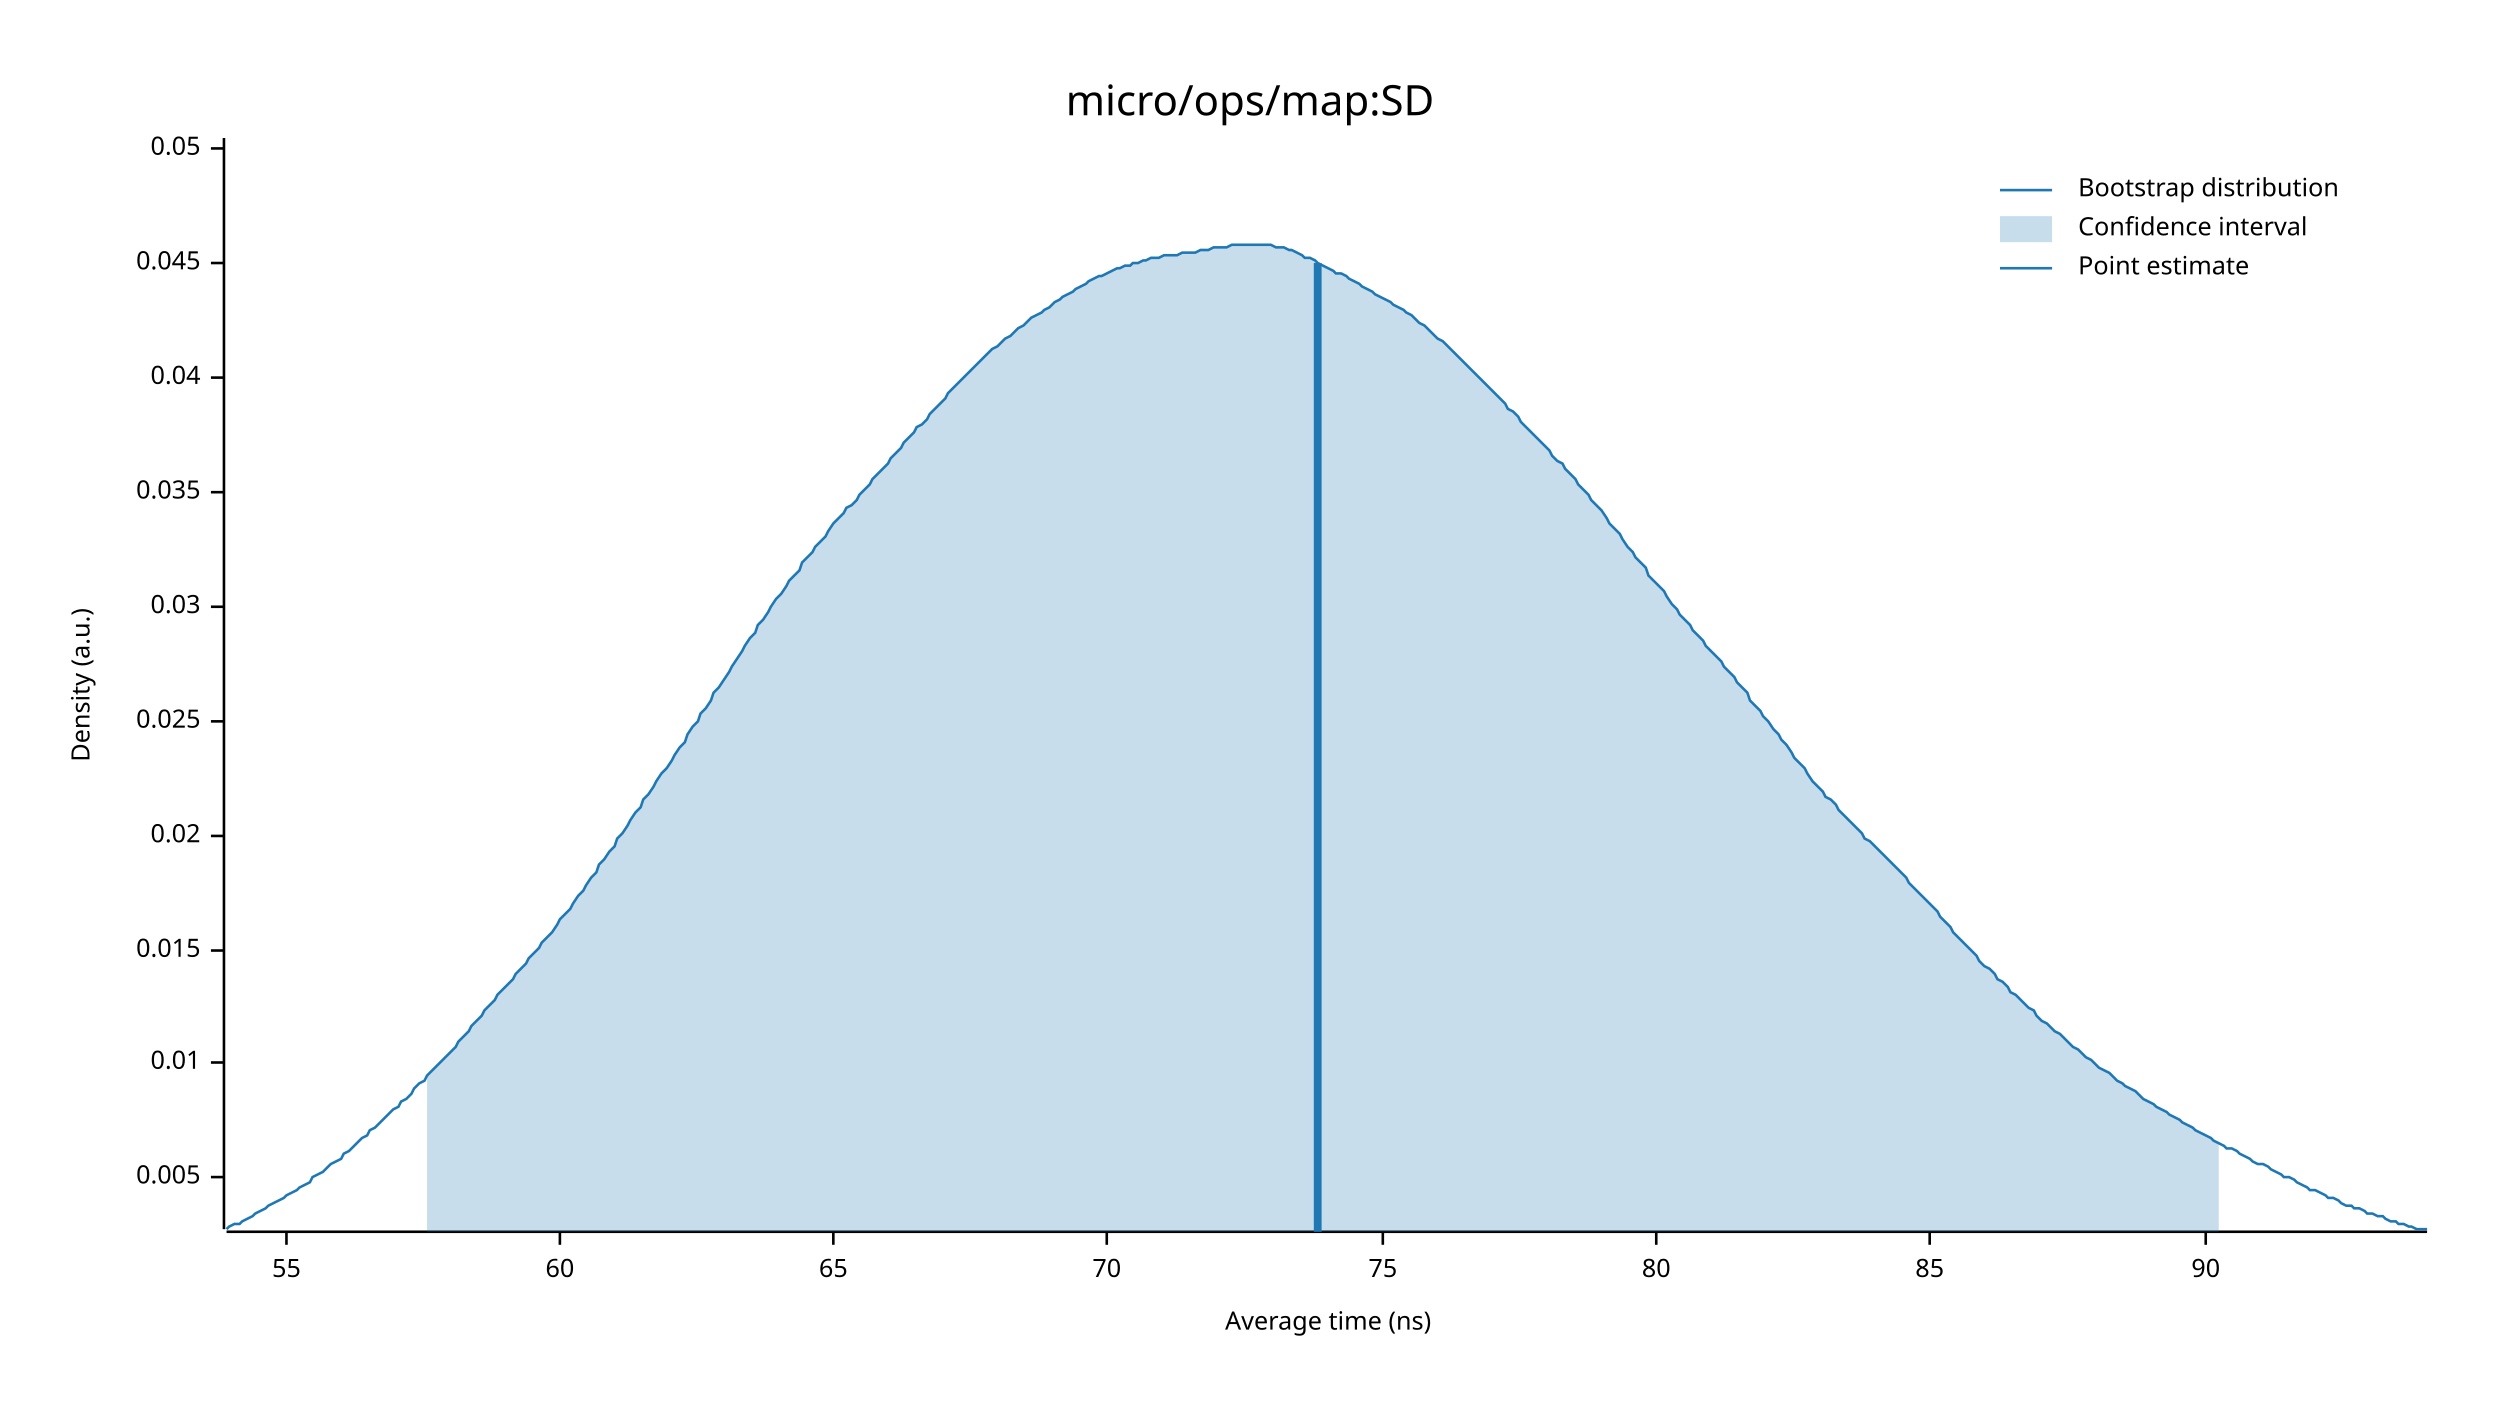
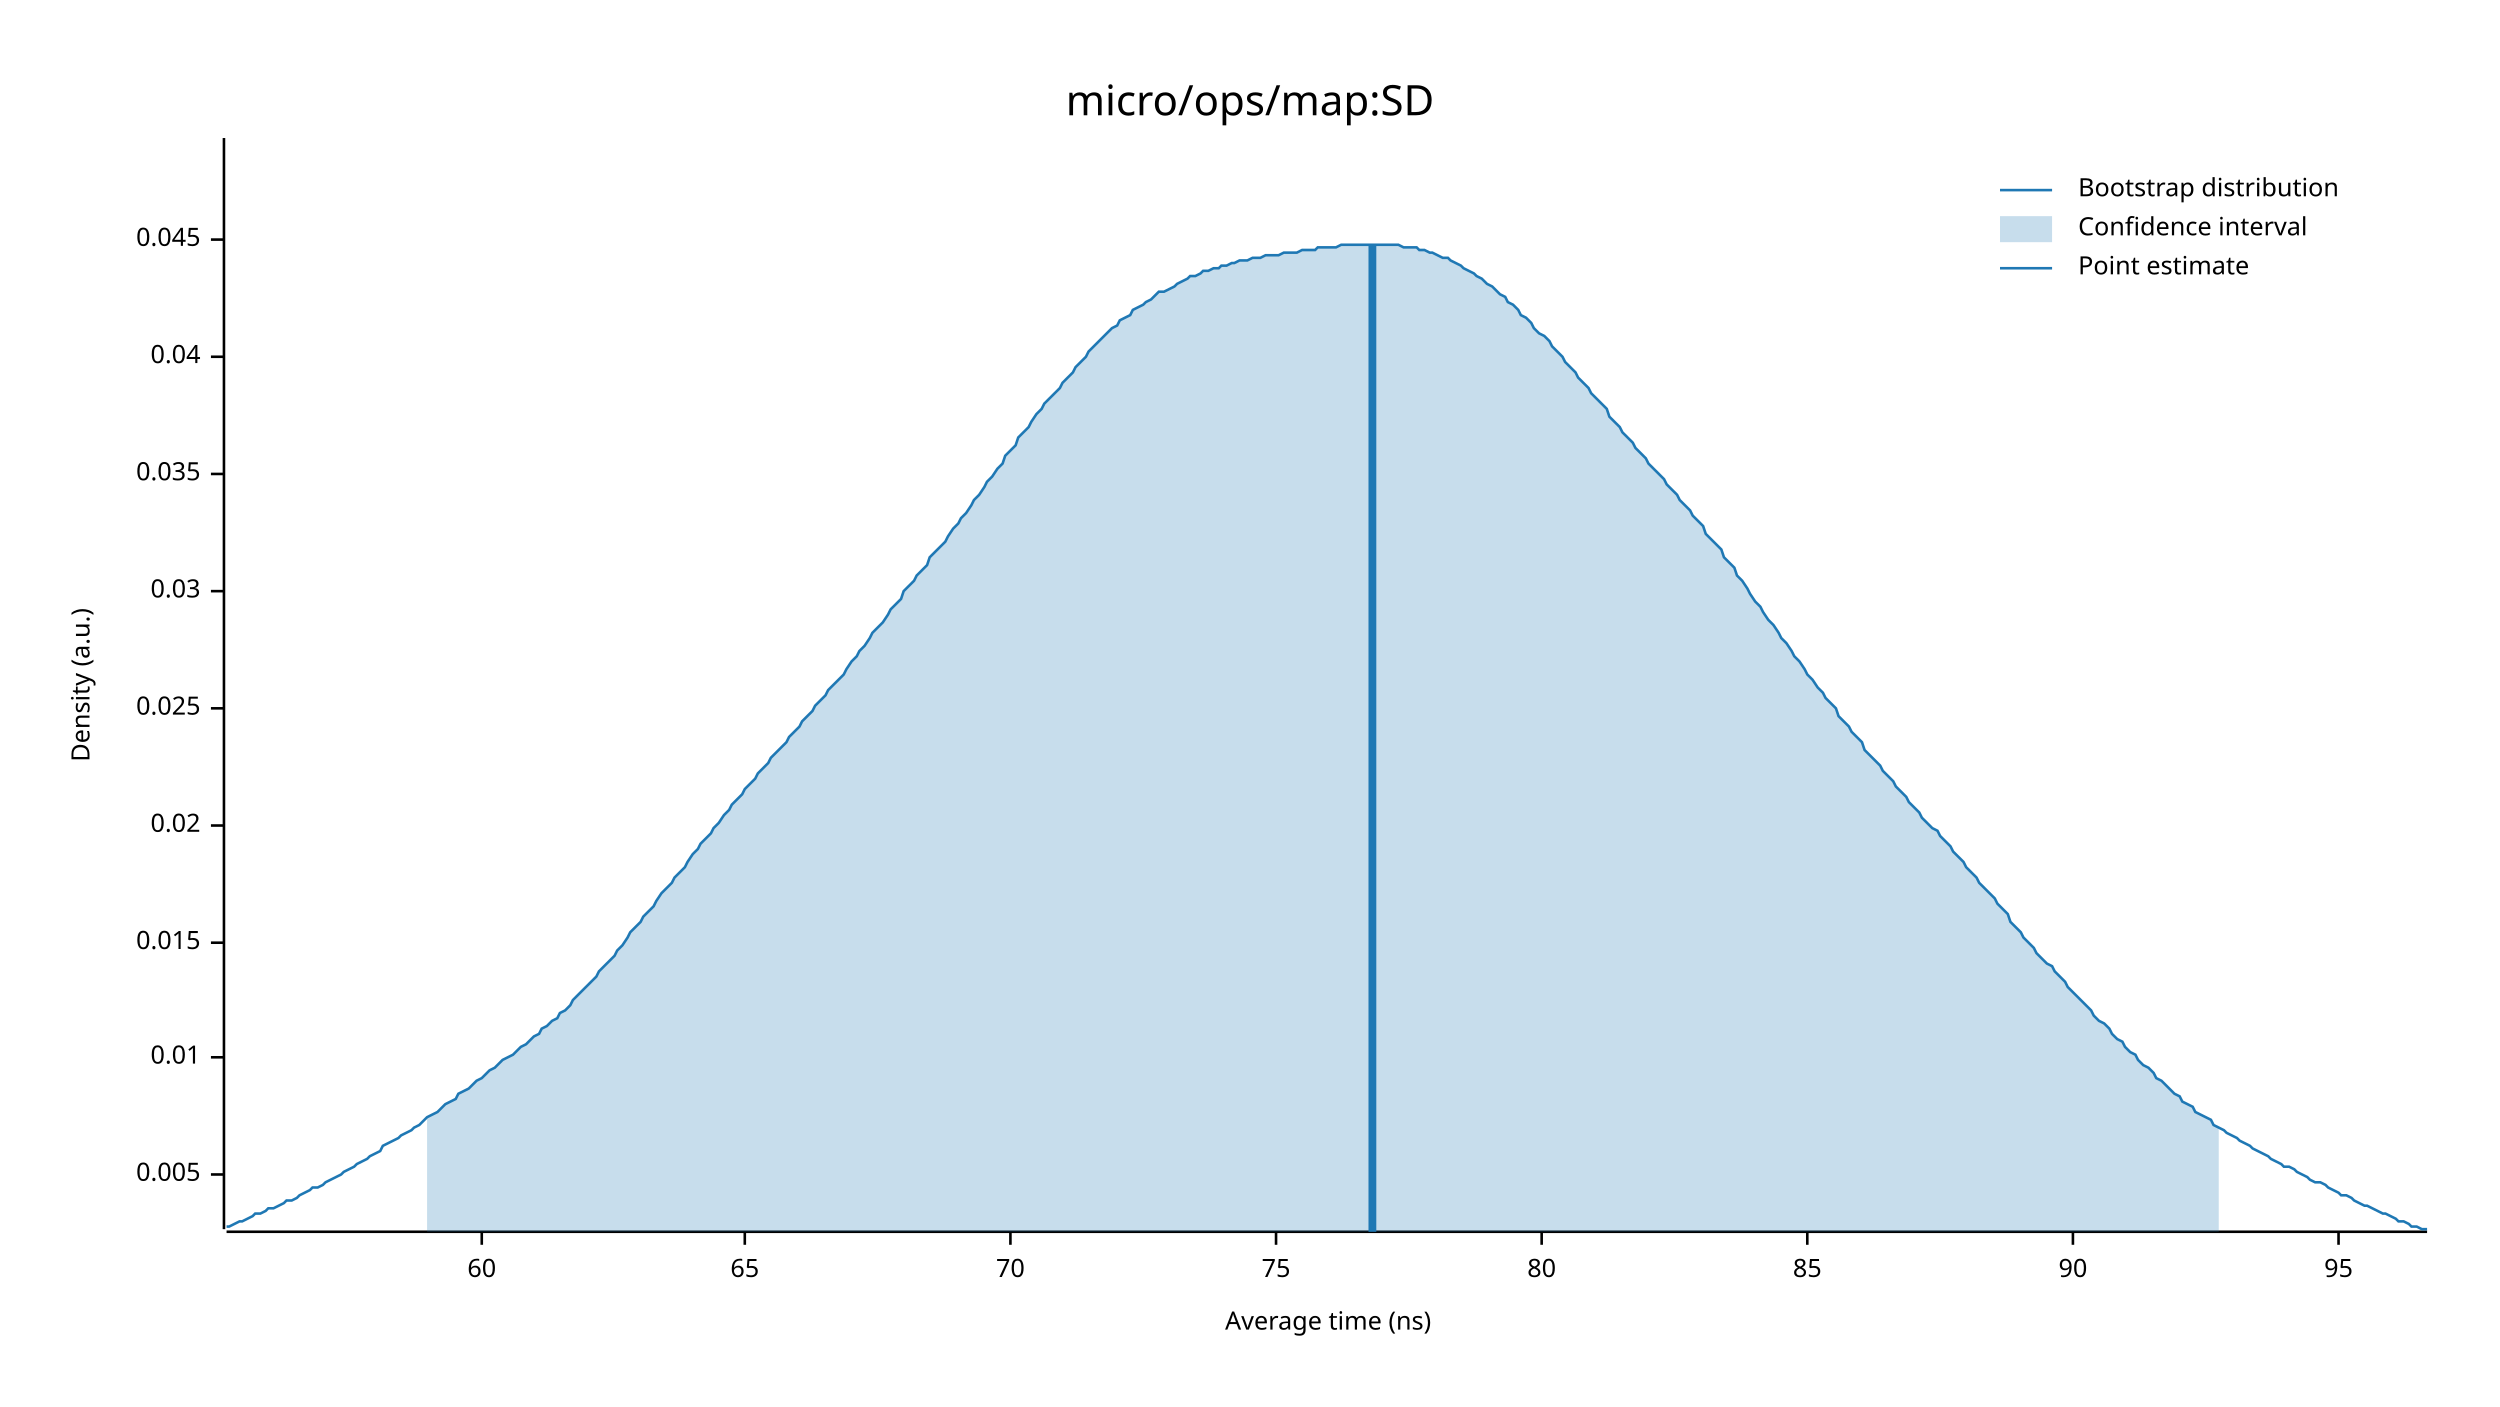
<svg xmlns="http://www.w3.org/2000/svg" width="960" height="540" viewBox="0 0 960 540">
  <text x="480" y="32" dy="0.76em" text-anchor="middle" font-family="sans-serif" font-size="16.129" opacity="1" fill="#000000">
micro/ops/map:SD
</text>
  <text x="27" y="263" dy="0.76em" text-anchor="middle" font-family="sans-serif" font-size="9.677" opacity="1" fill="#000000" transform="rotate(270, 27, 263)">
Density (a.u.)
</text>
  <text x="510" y="513" dy="-0.5ex" text-anchor="middle" font-family="sans-serif" font-size="9.677" opacity="1" fill="#000000">
Average time (ns)
</text>
  <polyline fill="none" opacity="1" stroke="#000000" stroke-width="1" points="86,53 86,472 " />
-   <text x="77" y="452" dy="0.5ex" text-anchor="end" font-family="sans-serif" font-size="9.677" opacity="1" fill="#000000">
+   <text x="77" y="451" dy="0.5ex" text-anchor="end" font-family="sans-serif" font-size="9.677" opacity="1" fill="#000000">
0.005
</text>
-   <polyline fill="none" opacity="1" stroke="#000000" stroke-width="1" points="81,452 86,452 " />
-   <text x="77" y="408" dy="0.5ex" text-anchor="end" font-family="sans-serif" font-size="9.677" opacity="1" fill="#000000">
+   <polyline fill="none" opacity="1" stroke="#000000" stroke-width="1" points="81,451 86,451 " />
+   <text x="77" y="406" dy="0.5ex" text-anchor="end" font-family="sans-serif" font-size="9.677" opacity="1" fill="#000000">
0.01
</text>
-   <polyline fill="none" opacity="1" stroke="#000000" stroke-width="1" points="81,408 86,408 " />
-   <text x="77" y="365" dy="0.5ex" text-anchor="end" font-family="sans-serif" font-size="9.677" opacity="1" fill="#000000">
+   <polyline fill="none" opacity="1" stroke="#000000" stroke-width="1" points="81,406 86,406 " />
+   <text x="77" y="362" dy="0.5ex" text-anchor="end" font-family="sans-serif" font-size="9.677" opacity="1" fill="#000000">
0.015
</text>
-   <polyline fill="none" opacity="1" stroke="#000000" stroke-width="1" points="81,365 86,365 " />
-   <text x="77" y="321" dy="0.5ex" text-anchor="end" font-family="sans-serif" font-size="9.677" opacity="1" fill="#000000">
+   <polyline fill="none" opacity="1" stroke="#000000" stroke-width="1" points="81,362 86,362 " />
+   <text x="77" y="317" dy="0.5ex" text-anchor="end" font-family="sans-serif" font-size="9.677" opacity="1" fill="#000000">
0.02
</text>
-   <polyline fill="none" opacity="1" stroke="#000000" stroke-width="1" points="81,321 86,321 " />
-   <text x="77" y="277" dy="0.5ex" text-anchor="end" font-family="sans-serif" font-size="9.677" opacity="1" fill="#000000">
+   <polyline fill="none" opacity="1" stroke="#000000" stroke-width="1" points="81,317 86,317 " />
+   <text x="77" y="272" dy="0.5ex" text-anchor="end" font-family="sans-serif" font-size="9.677" opacity="1" fill="#000000">
0.025
</text>
-   <polyline fill="none" opacity="1" stroke="#000000" stroke-width="1" points="81,277 86,277 " />
-   <text x="77" y="233" dy="0.5ex" text-anchor="end" font-family="sans-serif" font-size="9.677" opacity="1" fill="#000000">
+   <polyline fill="none" opacity="1" stroke="#000000" stroke-width="1" points="81,272 86,272 " />
+   <text x="77" y="227" dy="0.5ex" text-anchor="end" font-family="sans-serif" font-size="9.677" opacity="1" fill="#000000">
0.03
</text>
-   <polyline fill="none" opacity="1" stroke="#000000" stroke-width="1" points="81,233 86,233 " />
-   <text x="77" y="189" dy="0.5ex" text-anchor="end" font-family="sans-serif" font-size="9.677" opacity="1" fill="#000000">
+   <polyline fill="none" opacity="1" stroke="#000000" stroke-width="1" points="81,227 86,227 " />
+   <text x="77" y="182" dy="0.5ex" text-anchor="end" font-family="sans-serif" font-size="9.677" opacity="1" fill="#000000">
0.035
</text>
-   <polyline fill="none" opacity="1" stroke="#000000" stroke-width="1" points="81,189 86,189 " />
-   <text x="77" y="145" dy="0.5ex" text-anchor="end" font-family="sans-serif" font-size="9.677" opacity="1" fill="#000000">
+   <polyline fill="none" opacity="1" stroke="#000000" stroke-width="1" points="81,182 86,182 " />
+   <text x="77" y="137" dy="0.5ex" text-anchor="end" font-family="sans-serif" font-size="9.677" opacity="1" fill="#000000">
0.04
</text>
-   <polyline fill="none" opacity="1" stroke="#000000" stroke-width="1" points="81,145 86,145 " />
-   <text x="77" y="101" dy="0.5ex" text-anchor="end" font-family="sans-serif" font-size="9.677" opacity="1" fill="#000000">
+   <polyline fill="none" opacity="1" stroke="#000000" stroke-width="1" points="81,137 86,137 " />
+   <text x="77" y="92" dy="0.5ex" text-anchor="end" font-family="sans-serif" font-size="9.677" opacity="1" fill="#000000">
0.045
</text>
-   <polyline fill="none" opacity="1" stroke="#000000" stroke-width="1" points="81,101 86,101 " />
-   <text x="77" y="57" dy="0.5ex" text-anchor="end" font-family="sans-serif" font-size="9.677" opacity="1" fill="#000000">
- 0.05
- </text>
-   <polyline fill="none" opacity="1" stroke="#000000" stroke-width="1" points="81,57 86,57 " />
+   <polyline fill="none" opacity="1" stroke="#000000" stroke-width="1" points="81,92 86,92 " />
  <polyline fill="none" opacity="1" stroke="#000000" stroke-width="1" points="87,473 932,473 " />
-   <text x="110" y="483" dy="0.76em" text-anchor="middle" font-family="sans-serif" font-size="9.677" opacity="1" fill="#000000">
- 55
- </text>
-   <polyline fill="none" opacity="1" stroke="#000000" stroke-width="1" points="110,473 110,478 " />
-   <text x="215" y="483" dy="0.76em" text-anchor="middle" font-family="sans-serif" font-size="9.677" opacity="1" fill="#000000">
+   <text x="185" y="483" dy="0.76em" text-anchor="middle" font-family="sans-serif" font-size="9.677" opacity="1" fill="#000000">
60
</text>
-   <polyline fill="none" opacity="1" stroke="#000000" stroke-width="1" points="215,473 215,478 " />
-   <text x="320" y="483" dy="0.76em" text-anchor="middle" font-family="sans-serif" font-size="9.677" opacity="1" fill="#000000">
+   <polyline fill="none" opacity="1" stroke="#000000" stroke-width="1" points="185,473 185,478 " />
+   <text x="286" y="483" dy="0.76em" text-anchor="middle" font-family="sans-serif" font-size="9.677" opacity="1" fill="#000000">
65
</text>
-   <polyline fill="none" opacity="1" stroke="#000000" stroke-width="1" points="320,473 320,478 " />
-   <text x="425" y="483" dy="0.76em" text-anchor="middle" font-family="sans-serif" font-size="9.677" opacity="1" fill="#000000">
+   <polyline fill="none" opacity="1" stroke="#000000" stroke-width="1" points="286,473 286,478 " />
+   <text x="388" y="483" dy="0.76em" text-anchor="middle" font-family="sans-serif" font-size="9.677" opacity="1" fill="#000000">
70
</text>
-   <polyline fill="none" opacity="1" stroke="#000000" stroke-width="1" points="425,473 425,478 " />
-   <text x="531" y="483" dy="0.76em" text-anchor="middle" font-family="sans-serif" font-size="9.677" opacity="1" fill="#000000">
+   <polyline fill="none" opacity="1" stroke="#000000" stroke-width="1" points="388,473 388,478 " />
+   <text x="490" y="483" dy="0.76em" text-anchor="middle" font-family="sans-serif" font-size="9.677" opacity="1" fill="#000000">
75
</text>
-   <polyline fill="none" opacity="1" stroke="#000000" stroke-width="1" points="531,473 531,478 " />
-   <text x="636" y="483" dy="0.76em" text-anchor="middle" font-family="sans-serif" font-size="9.677" opacity="1" fill="#000000">
+   <polyline fill="none" opacity="1" stroke="#000000" stroke-width="1" points="490,473 490,478 " />
+   <text x="592" y="483" dy="0.76em" text-anchor="middle" font-family="sans-serif" font-size="9.677" opacity="1" fill="#000000">
80
</text>
-   <polyline fill="none" opacity="1" stroke="#000000" stroke-width="1" points="636,473 636,478 " />
-   <text x="741" y="483" dy="0.76em" text-anchor="middle" font-family="sans-serif" font-size="9.677" opacity="1" fill="#000000">
+   <polyline fill="none" opacity="1" stroke="#000000" stroke-width="1" points="592,473 592,478 " />
+   <text x="694" y="483" dy="0.76em" text-anchor="middle" font-family="sans-serif" font-size="9.677" opacity="1" fill="#000000">
85
</text>
-   <polyline fill="none" opacity="1" stroke="#000000" stroke-width="1" points="741,473 741,478 " />
-   <text x="847" y="483" dy="0.76em" text-anchor="middle" font-family="sans-serif" font-size="9.677" opacity="1" fill="#000000">
+   <polyline fill="none" opacity="1" stroke="#000000" stroke-width="1" points="694,473 694,478 " />
+   <text x="796" y="483" dy="0.76em" text-anchor="middle" font-family="sans-serif" font-size="9.677" opacity="1" fill="#000000">
90
</text>
-   <polyline fill="none" opacity="1" stroke="#000000" stroke-width="1" points="847,473 847,478 " />
-   <polyline fill="none" opacity="1" stroke="#1F78B4" stroke-width="1" points="87,472 88,471 90,470 92,470 93,469 95,468 97,467 98,466 100,465 102,464 103,463 105,462 107,461 109,460 110,459 112,458 114,457 115,456 117,455 119,454 120,452 122,451 124,450 125,449 127,447 129,446 131,445 132,443 134,442 136,440 137,439 139,437 141,436 142,434 144,433 146,431 147,430 149,428 151,426 153,425 154,423 156,422 158,420 159,418 161,416 163,415 164,413 166,411 168,409 169,408 171,406 173,404 175,402 176,400 178,398 180,396 181,394 183,392 185,390 186,388 188,386 190,384 191,382 193,380 195,378 197,376 198,374 200,372 202,370 203,368 205,366 207,364 208,362 210,360 212,358 214,355 215,353 217,351 219,349 220,347 222,344 224,342 225,340 227,337 229,335 230,332 232,330 234,327 236,325 237,322 239,320 241,317 242,315 244,312 246,310 247,307 249,305 251,302 252,300 254,297 256,295 258,292 259,290 261,287 263,285 264,282 266,279 268,277 269,274 271,272 273,269 274,266 276,264 278,261 280,258 281,256 283,253 285,250 286,248 288,245 290,243 291,240 293,238 295,235 296,233 298,230 300,228 302,225 303,223 305,221 307,219 308,216 310,214 312,212 313,210 315,208 317,206 318,204 320,201 322,199 324,197 325,195 327,194 329,192 330,190 332,188 334,186 335,184 337,182 339,180 341,178 342,176 344,174 346,172 347,170 349,168 351,166 352,164 354,163 356,161 357,159 359,157 361,155 363,153 364,151 366,149 368,147 369,146 371,144 373,142 374,141 376,139 378,137 379,136 381,134 383,133 385,131 386,130 388,129 390,127 391,126 393,125 395,123 396,122 398,121 400,120 401,119 403,118 405,116 407,115 408,114 410,113 412,112 413,111 415,110 417,109 418,108 420,107 422,106 423,106 425,105 427,104 429,103 430,103 432,102 434,102 435,101 437,101 439,100 440,100 442,99 444,99 445,99 447,98 449,98 451,98 452,98 454,97 456,97 457,97 459,97 461,96 462,96 464,96 466,95 468,95 469,95 471,95 473,94 474,94 476,94 478,94 479,94 481,94 483,94 484,94 486,94 488,94 490,95 491,95 493,95 495,96 496,96 498,97 500,98 501,99 503,99 505,100 506,101 508,102 510,103 512,104 513,105 515,105 517,106 518,107 520,108 522,109 523,110 525,111 527,112 528,113 530,114 532,115 534,116 535,117 537,118 539,119 540,120 542,121 544,123 545,124 547,125 549,127 550,128 552,130 554,131 556,133 557,134 559,136 561,138 562,139 564,141 566,143 567,144 569,146 571,148 573,150 574,151 576,153 578,155 579,157 581,158 583,160 584,162 586,164 588,166 589,167 591,169 593,171 595,173 596,175 598,177 600,178 601,180 603,182 605,184 606,186 608,188 610,190 611,192 613,194 615,196 617,199 618,201 620,203 622,205 623,207 625,210 627,212 628,214 630,216 632,218 633,221 635,223 637,225 639,227 640,229 642,232 644,234 645,236 647,238 649,240 650,242 652,244 654,246 655,248 657,250 659,252 661,254 662,256 664,258 666,260 667,262 669,264 671,266 672,269 674,271 676,273 677,275 679,277 681,280 683,282 684,284 686,286 688,289 689,291 691,293 693,295 694,297 696,300 698,302 700,304 701,306 703,307 705,309 706,311 708,313 710,315 711,316 713,318 715,320 716,322 718,323 720,325 722,327 723,328 725,330 727,332 728,333 730,335 732,337 733,339 735,341 737,343 738,344 740,346 742,348 744,350 745,352 747,354 749,356 750,358 752,360 754,362 755,363 757,365 759,367 760,369 762,371 764,372 766,374 767,376 769,377 771,379 772,381 774,382 776,384 777,385 779,387 781,388 782,390 784,392 786,393 788,395 789,396 791,397 793,399 794,400 796,402 798,403 799,404 801,406 803,407 804,408 806,410 808,411 810,412 811,413 813,415 815,416 816,417 818,418 820,419 821,420 823,422 825,423 827,424 828,425 830,426 832,427 833,428 835,429 837,430 838,431 840,432 842,433 843,434 845,435 847,436 849,437 850,438 852,439 854,440 855,441 857,441 859,442 860,443 862,444 864,445 865,446 867,447 869,447 871,448 872,449 874,450 876,451 877,452 879,452 881,453 882,454 884,455 886,456 887,457 889,457 891,458 893,459 894,460 896,460 898,461 899,462 901,463 903,463 904,464 906,464 908,465 909,466 911,466 913,467 915,467 916,468 918,469 920,469 921,470 923,470 925,471 926,471 928,472 930,472 932,472 " />
-   <polygon opacity="0.25" fill="#1F78B4" points="164,413 166,411 168,409 169,408 171,406 173,404 175,402 176,400 178,398 180,396 181,394 183,392 185,390 186,388 188,386 190,384 191,382 193,380 195,378 197,376 198,374 200,372 202,370 203,368 205,366 207,364 208,362 210,360 212,358 214,355 215,353 217,351 219,349 220,347 222,344 224,342 225,340 227,337 229,335 230,332 232,330 234,327 236,325 237,322 239,320 241,317 242,315 244,312 246,310 247,307 249,305 251,302 252,300 254,297 256,295 258,292 259,290 261,287 263,285 264,282 266,279 268,277 269,274 271,272 273,269 274,266 276,264 278,261 280,258 281,256 283,253 285,250 286,248 288,245 290,243 291,240 293,238 295,235 296,233 298,230 300,228 302,225 303,223 305,221 307,219 308,216 310,214 312,212 313,210 315,208 317,206 318,204 320,201 322,199 324,197 325,195 327,194 329,192 330,190 332,188 334,186 335,184 337,182 339,180 341,178 342,176 344,174 346,172 347,170 349,168 351,166 352,164 354,163 356,161 357,159 359,157 361,155 363,153 364,151 366,149 368,147 369,146 371,144 373,142 374,141 376,139 378,137 379,136 381,134 383,133 385,131 386,130 388,129 390,127 391,126 393,125 395,123 396,122 398,121 400,120 401,119 403,118 405,116 407,115 408,114 410,113 412,112 413,111 415,110 417,109 418,108 420,107 422,106 423,106 425,105 427,104 429,103 430,103 432,102 434,102 435,101 437,101 439,100 440,100 442,99 444,99 445,99 447,98 449,98 451,98 452,98 454,97 456,97 457,97 459,97 461,96 462,96 464,96 466,95 468,95 469,95 471,95 473,94 474,94 476,94 478,94 479,94 481,94 483,94 484,94 486,94 488,94 490,95 491,95 493,95 495,96 496,96 498,97 500,98 501,99 503,99 505,100 506,101 508,102 510,103 512,104 513,105 515,105 517,106 518,107 520,108 522,109 523,110 525,111 527,112 528,113 530,114 532,115 534,116 535,117 537,118 539,119 540,120 542,121 544,123 545,124 547,125 549,127 550,128 552,130 554,131 556,133 557,134 559,136 561,138 562,139 564,141 566,143 567,144 569,146 571,148 573,150 574,151 576,153 578,155 579,157 581,158 583,160 584,162 586,164 588,166 589,167 591,169 593,171 595,173 596,175 598,177 600,178 601,180 603,182 605,184 606,186 608,188 610,190 611,192 613,194 615,196 617,199 618,201 620,203 622,205 623,207 625,210 627,212 628,214 630,216 632,218 633,221 635,223 637,225 639,227 640,229 642,232 644,234 645,236 647,238 649,240 650,242 652,244 654,246 655,248 657,250 659,252 661,254 662,256 664,258 666,260 667,262 669,264 671,266 672,269 674,271 676,273 677,275 679,277 681,280 683,282 684,284 686,286 688,289 689,291 691,293 693,295 694,297 696,300 698,302 700,304 701,306 703,307 705,309 706,311 708,313 710,315 711,316 713,318 715,320 716,322 718,323 720,325 722,327 723,328 725,330 727,332 728,333 730,335 732,337 733,339 735,341 737,343 738,344 740,346 742,348 744,350 745,352 747,354 749,356 750,358 752,360 754,362 755,363 757,365 759,367 760,369 762,371 764,372 766,374 767,376 769,377 771,379 772,381 774,382 776,384 777,385 779,387 781,388 782,390 784,392 786,393 788,395 789,396 791,397 793,399 794,400 796,402 798,403 799,404 801,406 803,407 804,408 806,410 808,411 810,412 811,413 813,415 815,416 816,417 818,418 820,419 821,420 823,422 825,423 827,424 828,425 830,426 832,427 833,428 835,429 837,430 838,431 840,432 842,433 843,434 845,435 847,436 849,437 850,438 852,439 852,473 164,473 " />
-   <polyline fill="none" opacity="1" stroke="#1F78B4" stroke-width="3" points="506,473 506,101 " />
+   <polyline fill="none" opacity="1" stroke="#000000" stroke-width="1" points="796,473 796,478 " />
+   <text x="898" y="483" dy="0.76em" text-anchor="middle" font-family="sans-serif" font-size="9.677" opacity="1" fill="#000000">
+ 95
+ </text>
+   <polyline fill="none" opacity="1" stroke="#000000" stroke-width="1" points="898,473 898,478 " />
+   <polyline fill="none" opacity="1" stroke="#1F78B4" stroke-width="1" points="87,471 88,471 90,470 92,469 93,469 95,468 97,467 98,466 100,466 102,465 103,464 105,464 107,463 109,462 110,461 112,461 114,460 115,459 117,458 119,457 120,456 122,456 124,455 125,454 127,453 129,452 131,451 132,450 134,449 136,448 137,447 139,446 141,445 142,444 144,443 146,442 147,440 149,439 151,438 153,437 154,436 156,435 158,434 159,433 161,432 163,430 164,429 166,428 168,427 169,426 171,424 173,423 175,422 176,420 178,419 180,418 181,417 183,415 185,414 186,413 188,411 190,410 191,409 193,407 195,406 197,405 198,404 200,402 202,401 203,400 205,398 207,397 208,395 210,394 212,392 214,391 215,389 217,388 219,386 220,384 222,382 224,380 225,379 227,377 229,375 230,373 232,371 234,369 236,367 237,365 239,363 241,360 242,358 244,356 246,354 247,352 249,350 251,348 252,346 254,343 256,341 258,339 259,337 261,335 263,333 264,331 266,328 268,326 269,324 271,322 273,320 274,318 276,316 278,313 280,311 281,309 283,307 285,305 286,303 288,301 290,299 291,297 293,295 295,293 296,291 298,289 300,287 302,285 303,283 305,281 307,279 308,277 310,275 312,273 313,271 315,269 317,267 318,265 320,263 322,261 324,259 325,257 327,254 329,252 330,250 332,248 334,245 335,243 337,241 339,239 341,236 342,234 344,232 346,230 347,227 349,225 351,223 352,221 354,219 356,217 357,214 359,212 361,210 363,208 364,206 366,203 368,201 369,199 371,197 373,194 374,192 376,190 378,187 379,185 381,183 383,180 385,178 386,175 388,173 390,171 391,168 393,166 395,164 396,162 398,159 400,157 401,155 403,153 405,151 407,149 408,147 410,145 412,143 413,141 415,139 417,137 418,135 420,133 422,131 423,130 425,128 427,126 429,125 430,123 432,122 434,121 435,119 437,118 439,117 440,116 442,115 444,113 445,112 447,112 449,111 451,110 452,109 454,108 456,107 457,106 459,106 461,105 462,104 464,104 466,103 468,103 469,102 471,102 473,101 474,101 476,100 478,100 479,100 481,99 483,99 484,99 486,98 488,98 490,98 491,98 493,97 495,97 496,97 498,97 500,96 501,96 503,96 505,96 506,95 508,95 510,95 512,95 513,95 515,94 517,94 518,94 520,94 522,94 523,94 525,94 527,94 528,94 530,94 532,94 534,94 535,94 537,94 539,95 540,95 542,95 544,95 545,96 547,96 549,97 550,97 552,98 554,99 556,99 557,100 559,101 561,102 562,103 564,104 566,105 567,106 569,107 571,109 573,110 574,111 576,113 578,114 579,116 581,117 583,119 584,121 586,122 588,124 589,126 591,128 593,129 595,131 596,133 598,135 600,137 601,139 603,141 605,143 606,145 608,147 610,149 611,151 613,153 615,155 617,157 618,160 620,162 622,164 623,166 625,168 627,170 628,172 630,174 632,176 633,178 635,180 637,182 639,184 640,186 642,188 644,190 645,192 647,194 649,196 650,198 652,200 654,202 655,205 657,207 659,209 661,211 662,214 664,216 666,218 667,221 669,223 671,226 672,228 674,231 676,233 677,235 679,238 681,240 683,243 684,245 686,247 688,250 689,252 691,254 693,257 694,259 696,261 698,264 700,266 701,268 703,270 705,272 706,275 708,277 710,279 711,281 713,283 715,285 716,288 718,290 720,292 722,294 723,296 725,298 727,300 728,302 730,304 732,306 733,308 735,310 737,312 738,314 740,316 742,318 744,319 745,321 747,323 749,325 750,327 752,329 754,331 755,333 757,335 759,337 760,339 762,341 764,343 766,345 767,347 769,349 771,351 772,354 774,356 776,358 777,360 779,362 781,364 782,366 784,368 786,370 788,371 789,373 791,375 793,377 794,379 796,381 798,383 799,384 801,386 803,388 804,390 806,392 808,393 810,395 811,397 813,399 815,400 816,402 818,404 820,405 821,407 823,409 825,410 827,412 828,414 830,415 832,417 833,418 835,420 837,421 838,423 840,424 842,425 843,427 845,428 847,429 849,430 850,432 852,433 854,434 855,435 857,436 859,437 860,438 862,439 864,440 865,441 867,442 869,443 871,444 872,445 874,446 876,447 877,448 879,448 881,449 882,450 884,451 886,452 887,453 889,454 891,454 893,455 894,456 896,457 898,458 899,459 901,459 903,460 904,461 906,462 908,463 909,463 911,464 913,465 915,466 916,466 918,467 920,468 921,469 923,469 925,470 926,471 928,471 930,472 932,472 " />
+   <polygon opacity="0.25" fill="#1F78B4" points="164,429 166,428 168,427 169,426 171,424 173,423 175,422 176,420 178,419 180,418 181,417 183,415 185,414 186,413 188,411 190,410 191,409 193,407 195,406 197,405 198,404 200,402 202,401 203,400 205,398 207,397 208,395 210,394 212,392 214,391 215,389 217,388 219,386 220,384 222,382 224,380 225,379 227,377 229,375 230,373 232,371 234,369 236,367 237,365 239,363 241,360 242,358 244,356 246,354 247,352 249,350 251,348 252,346 254,343 256,341 258,339 259,337 261,335 263,333 264,331 266,328 268,326 269,324 271,322 273,320 274,318 276,316 278,313 280,311 281,309 283,307 285,305 286,303 288,301 290,299 291,297 293,295 295,293 296,291 298,289 300,287 302,285 303,283 305,281 307,279 308,277 310,275 312,273 313,271 315,269 317,267 318,265 320,263 322,261 324,259 325,257 327,254 329,252 330,250 332,248 334,245 335,243 337,241 339,239 341,236 342,234 344,232 346,230 347,227 349,225 351,223 352,221 354,219 356,217 357,214 359,212 361,210 363,208 364,206 366,203 368,201 369,199 371,197 373,194 374,192 376,190 378,187 379,185 381,183 383,180 385,178 386,175 388,173 390,171 391,168 393,166 395,164 396,162 398,159 400,157 401,155 403,153 405,151 407,149 408,147 410,145 412,143 413,141 415,139 417,137 418,135 420,133 422,131 423,130 425,128 427,126 429,125 430,123 432,122 434,121 435,119 437,118 439,117 440,116 442,115 444,113 445,112 447,112 449,111 451,110 452,109 454,108 456,107 457,106 459,106 461,105 462,104 464,104 466,103 468,103 469,102 471,102 473,101 474,101 476,100 478,100 479,100 481,99 483,99 484,99 486,98 488,98 490,98 491,98 493,97 495,97 496,97 498,97 500,96 501,96 503,96 505,96 506,95 508,95 510,95 512,95 513,95 515,94 517,94 518,94 520,94 522,94 523,94 525,94 527,94 528,94 530,94 532,94 534,94 535,94 537,94 539,95 540,95 542,95 544,95 545,96 547,96 549,97 550,97 552,98 554,99 556,99 557,100 559,101 561,102 562,103 564,104 566,105 567,106 569,107 571,109 573,110 574,111 576,113 578,114 579,116 581,117 583,119 584,121 586,122 588,124 589,126 591,128 593,129 595,131 596,133 598,135 600,137 601,139 603,141 605,143 606,145 608,147 610,149 611,151 613,153 615,155 617,157 618,160 620,162 622,164 623,166 625,168 627,170 628,172 630,174 632,176 633,178 635,180 637,182 639,184 640,186 642,188 644,190 645,192 647,194 649,196 650,198 652,200 654,202 655,205 657,207 659,209 661,211 662,214 664,216 666,218 667,221 669,223 671,226 672,228 674,231 676,233 677,235 679,238 681,240 683,243 684,245 686,247 688,250 689,252 691,254 693,257 694,259 696,261 698,264 700,266 701,268 703,270 705,272 706,275 708,277 710,279 711,281 713,283 715,285 716,288 718,290 720,292 722,294 723,296 725,298 727,300 728,302 730,304 732,306 733,308 735,310 737,312 738,314 740,316 742,318 744,319 745,321 747,323 749,325 750,327 752,329 754,331 755,333 757,335 759,337 760,339 762,341 764,343 766,345 767,347 769,349 771,351 772,354 774,356 776,358 777,360 779,362 781,364 782,366 784,368 786,370 788,371 789,373 791,375 793,377 794,379 796,381 798,383 799,384 801,386 803,388 804,390 806,392 808,393 810,395 811,397 813,399 815,400 816,402 818,404 820,405 821,407 823,409 825,410 827,412 828,414 830,415 832,417 833,418 835,420 837,421 838,423 840,424 842,425 843,427 845,428 847,429 849,430 850,432 852,433 852,473 164,473 " />
+   <polyline fill="none" opacity="1" stroke="#1F78B4" stroke-width="3" points="527,473 527,94 " />
  <text x="798" y="68" dy="0.76em" text-anchor="start" font-family="sans-serif" font-size="9.677" opacity="1" fill="#000000">
Bootstrap distribution
</text>
  <text x="798" y="83" dy="0.76em" text-anchor="start" font-family="sans-serif" font-size="9.677" opacity="1" fill="#000000">
Confidence interval
</text>
  <text x="798" y="98" dy="0.76em" text-anchor="start" font-family="sans-serif" font-size="9.677" opacity="1" fill="#000000">
Point estimate
</text>
  <polyline fill="none" opacity="1" stroke="#1F78B4" stroke-width="1" points="768,73 788,73 " />
  <rect x="768" y="83" width="20" height="10" opacity="0.25" fill="#1F78B4" stroke="none" />
  <polyline fill="none" opacity="1" stroke="#1F78B4" stroke-width="1" points="768,103 788,103 " />
</svg>
